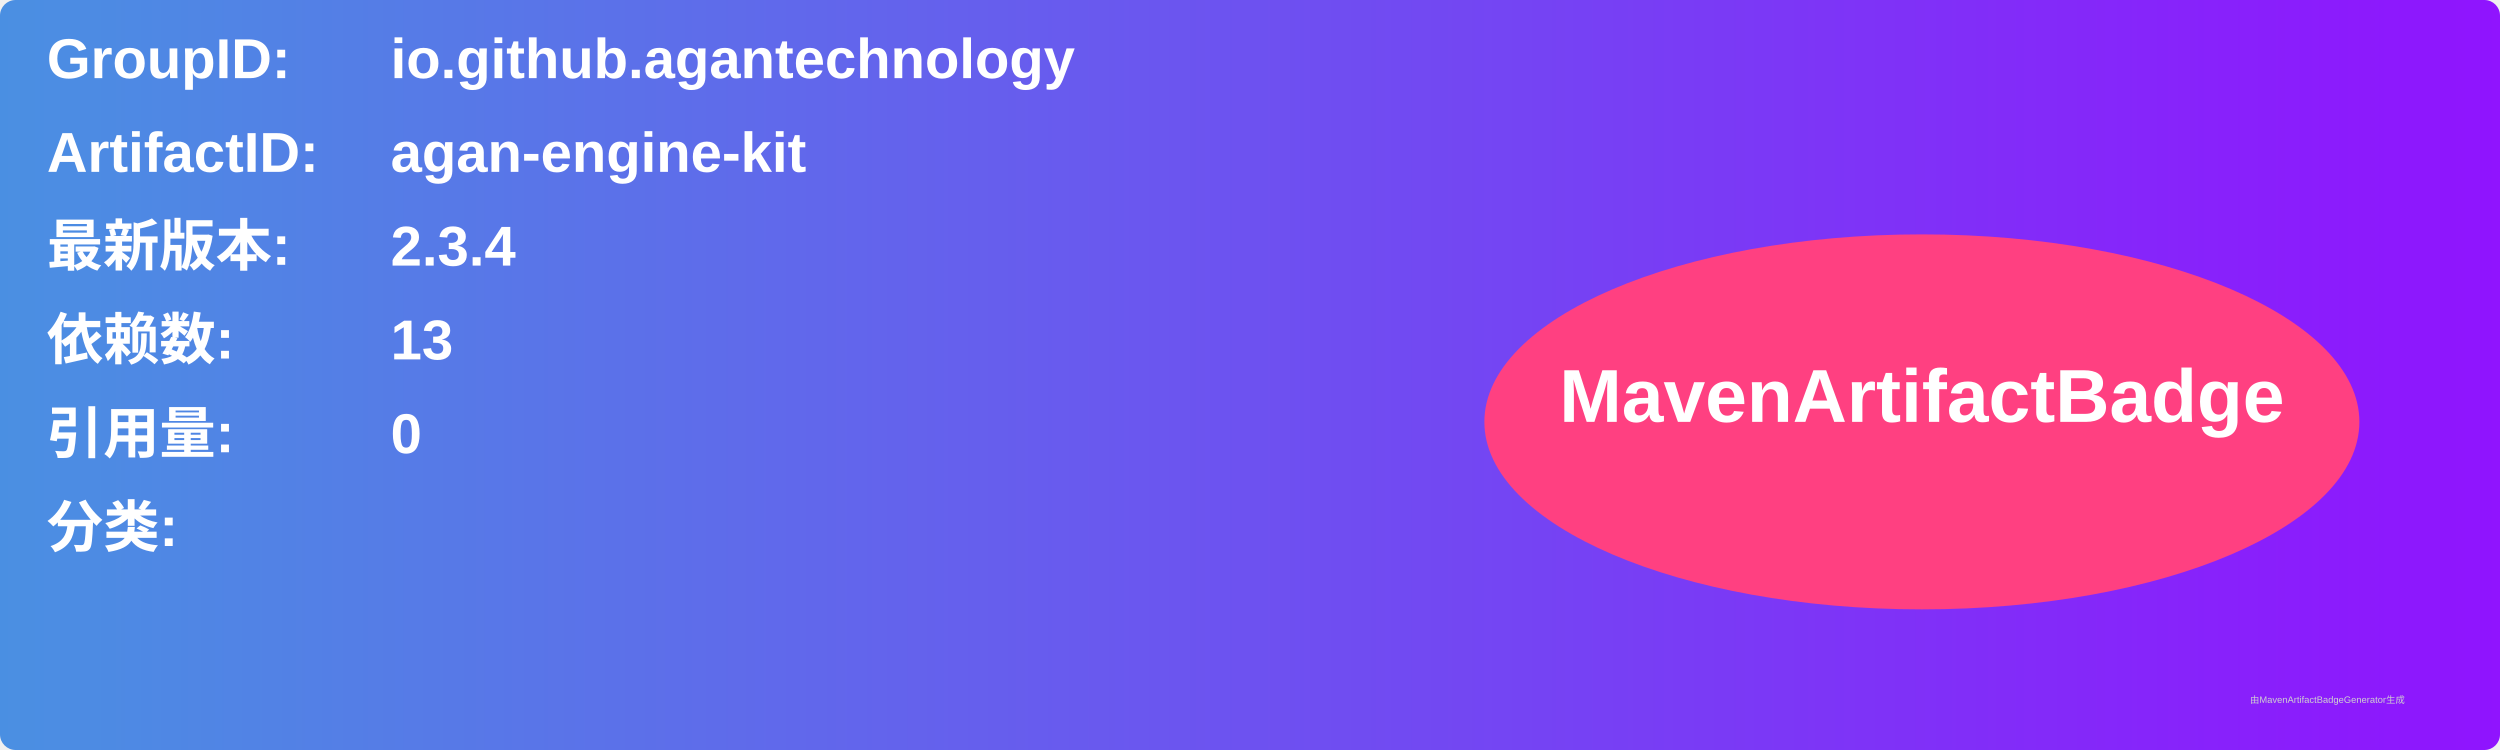
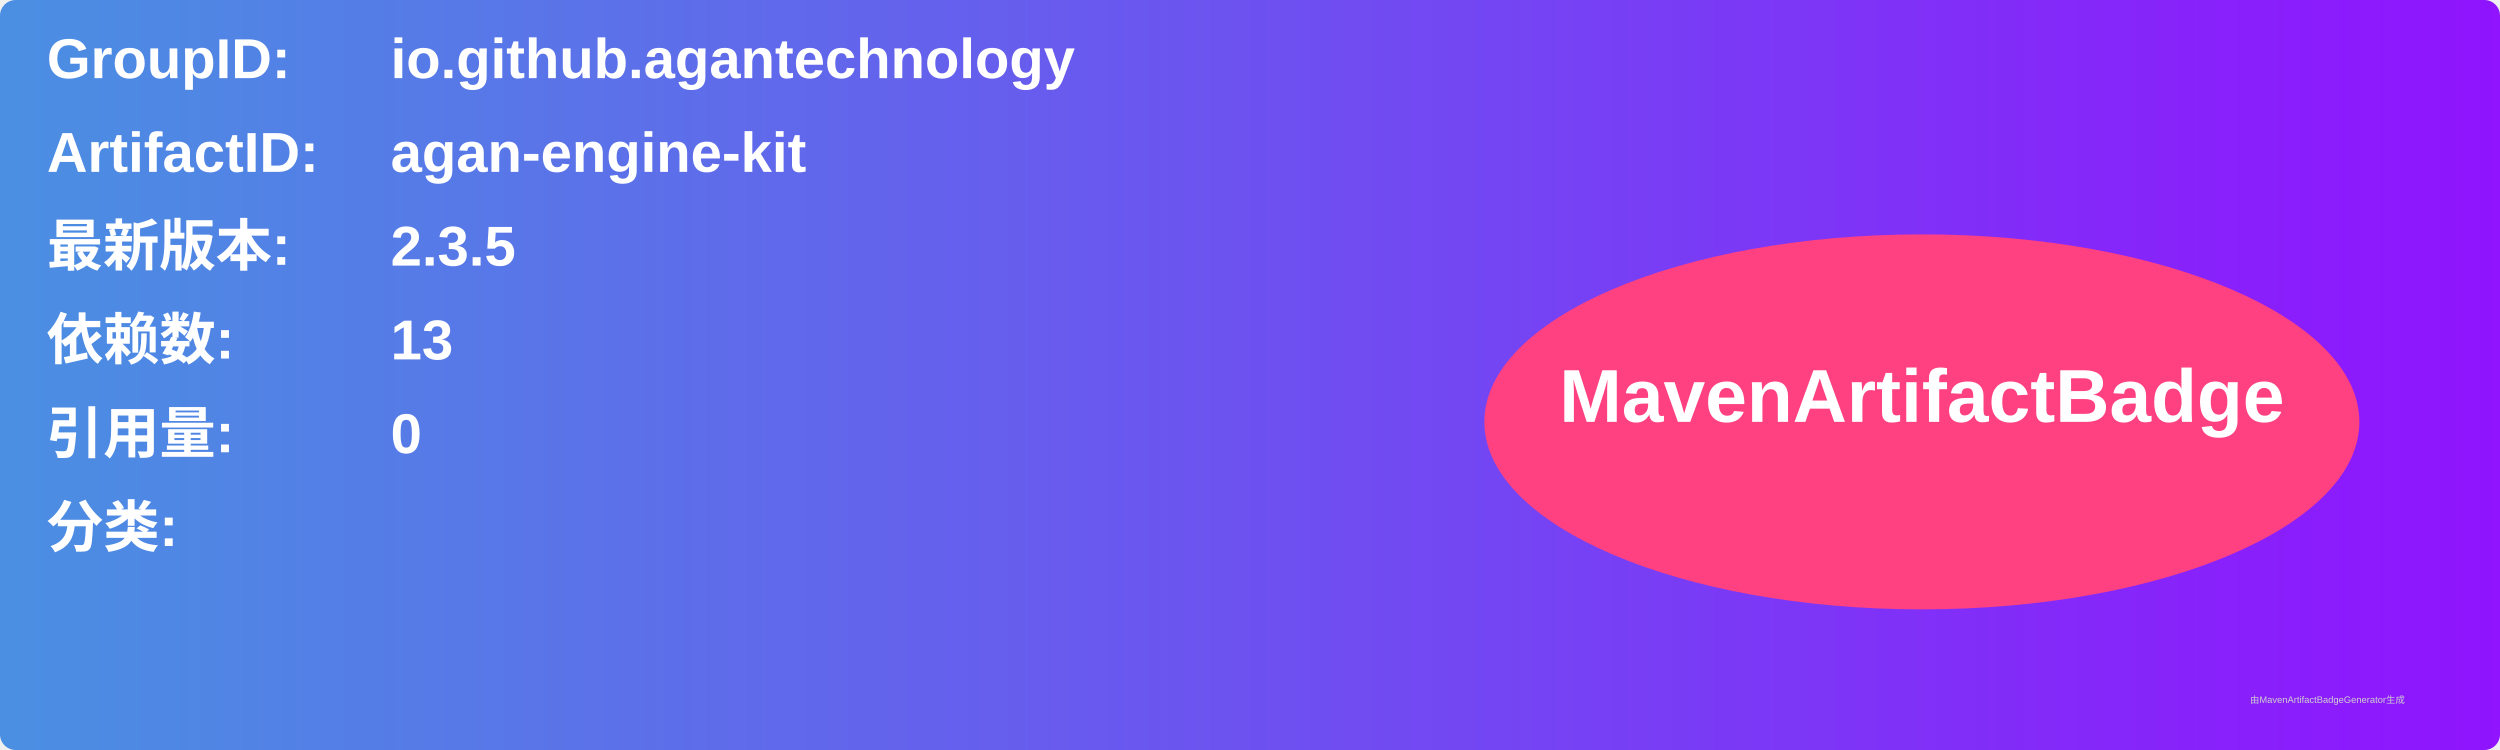
<svg xmlns="http://www.w3.org/2000/svg" width="800" height="240" viewBox="0 0 800 240">
  <linearGradient id="grad" x1="0%" y1="0%" x2="100%" y2="0%">
    <stop offset="0%" stop-color="#4a90e2" />
    <stop offset="100%" stop-color="#9013fe" />
  </linearGradient>
  <rect width="100%" height="100%" rx="5" ry="5" fill="url(#grad)" />
  <g transform="translate(15, 15)">
    <text x="0" y="10" font-family="Arial" font-size="18" fill="white" font-weight="bold" width="260">GroupID:</text>
    <text x="110" y="10" font-family="Arial" font-size="18" fill="white" font-weight="bold" width="460">io.github.agantechnology</text>
    <text x="0" y="40" font-family="Arial" font-size="18" fill="white" font-weight="bold" width="260">ArtifactID:</text>
    <text x="110" y="40" font-family="Arial" font-size="18" fill="white" font-weight="bold" width="460">agan-engine-kit</text>
    <text x="0" y="70" font-family="Arial" font-size="18" fill="white" font-weight="bold">最新版本:</text>
    <text x="110" y="70" font-family="Arial" font-size="18" fill="white" font-weight="bold">
-       <tspan font-weight="bold">2.3.4</tspan>
+       <tspan font-weight="bold">2.3.5</tspan>
    </text>
    <text x="0" y="100" font-family="Arial" font-size="18" fill="white" font-weight="bold">依赖数: </text>
    <text x="110" y="100" font-family="Arial" font-size="18" fill="white">
      <tspan font-weight="bold">13</tspan>
    </text>
    <text x="0" y="130" font-family="Arial" font-size="18" fill="white" font-weight="bold">引用量: </text>
    <text x="110" y="130" font-family="Arial" font-size="18" fill="white">
      <tspan font-weight="bold">0</tspan>
    </text>
    <text x="0" y="160" font-family="Arial" font-size="18" fill="white" font-weight="bold">分类:</text>
    <text x="10" y="190" font-family="Arial" font-size="10" fill="white">
      <tspan font-weight="bold" />
    </text>
    <ellipse cx="600" cy="120" rx="140" ry="60" fill="#ff4081" />
    <text x="600" y="120" text-anchor="middle" font-family="Arial" font-size="24" fill="white" font-weight="bold">MavenArtifactBadge</text>
  </g>
  <text x="720" y="225" font-family="Arial" font-size="3" fill="#d0d0d0">由MavenArtifactBadgeGenerator生成</text>
</svg>
